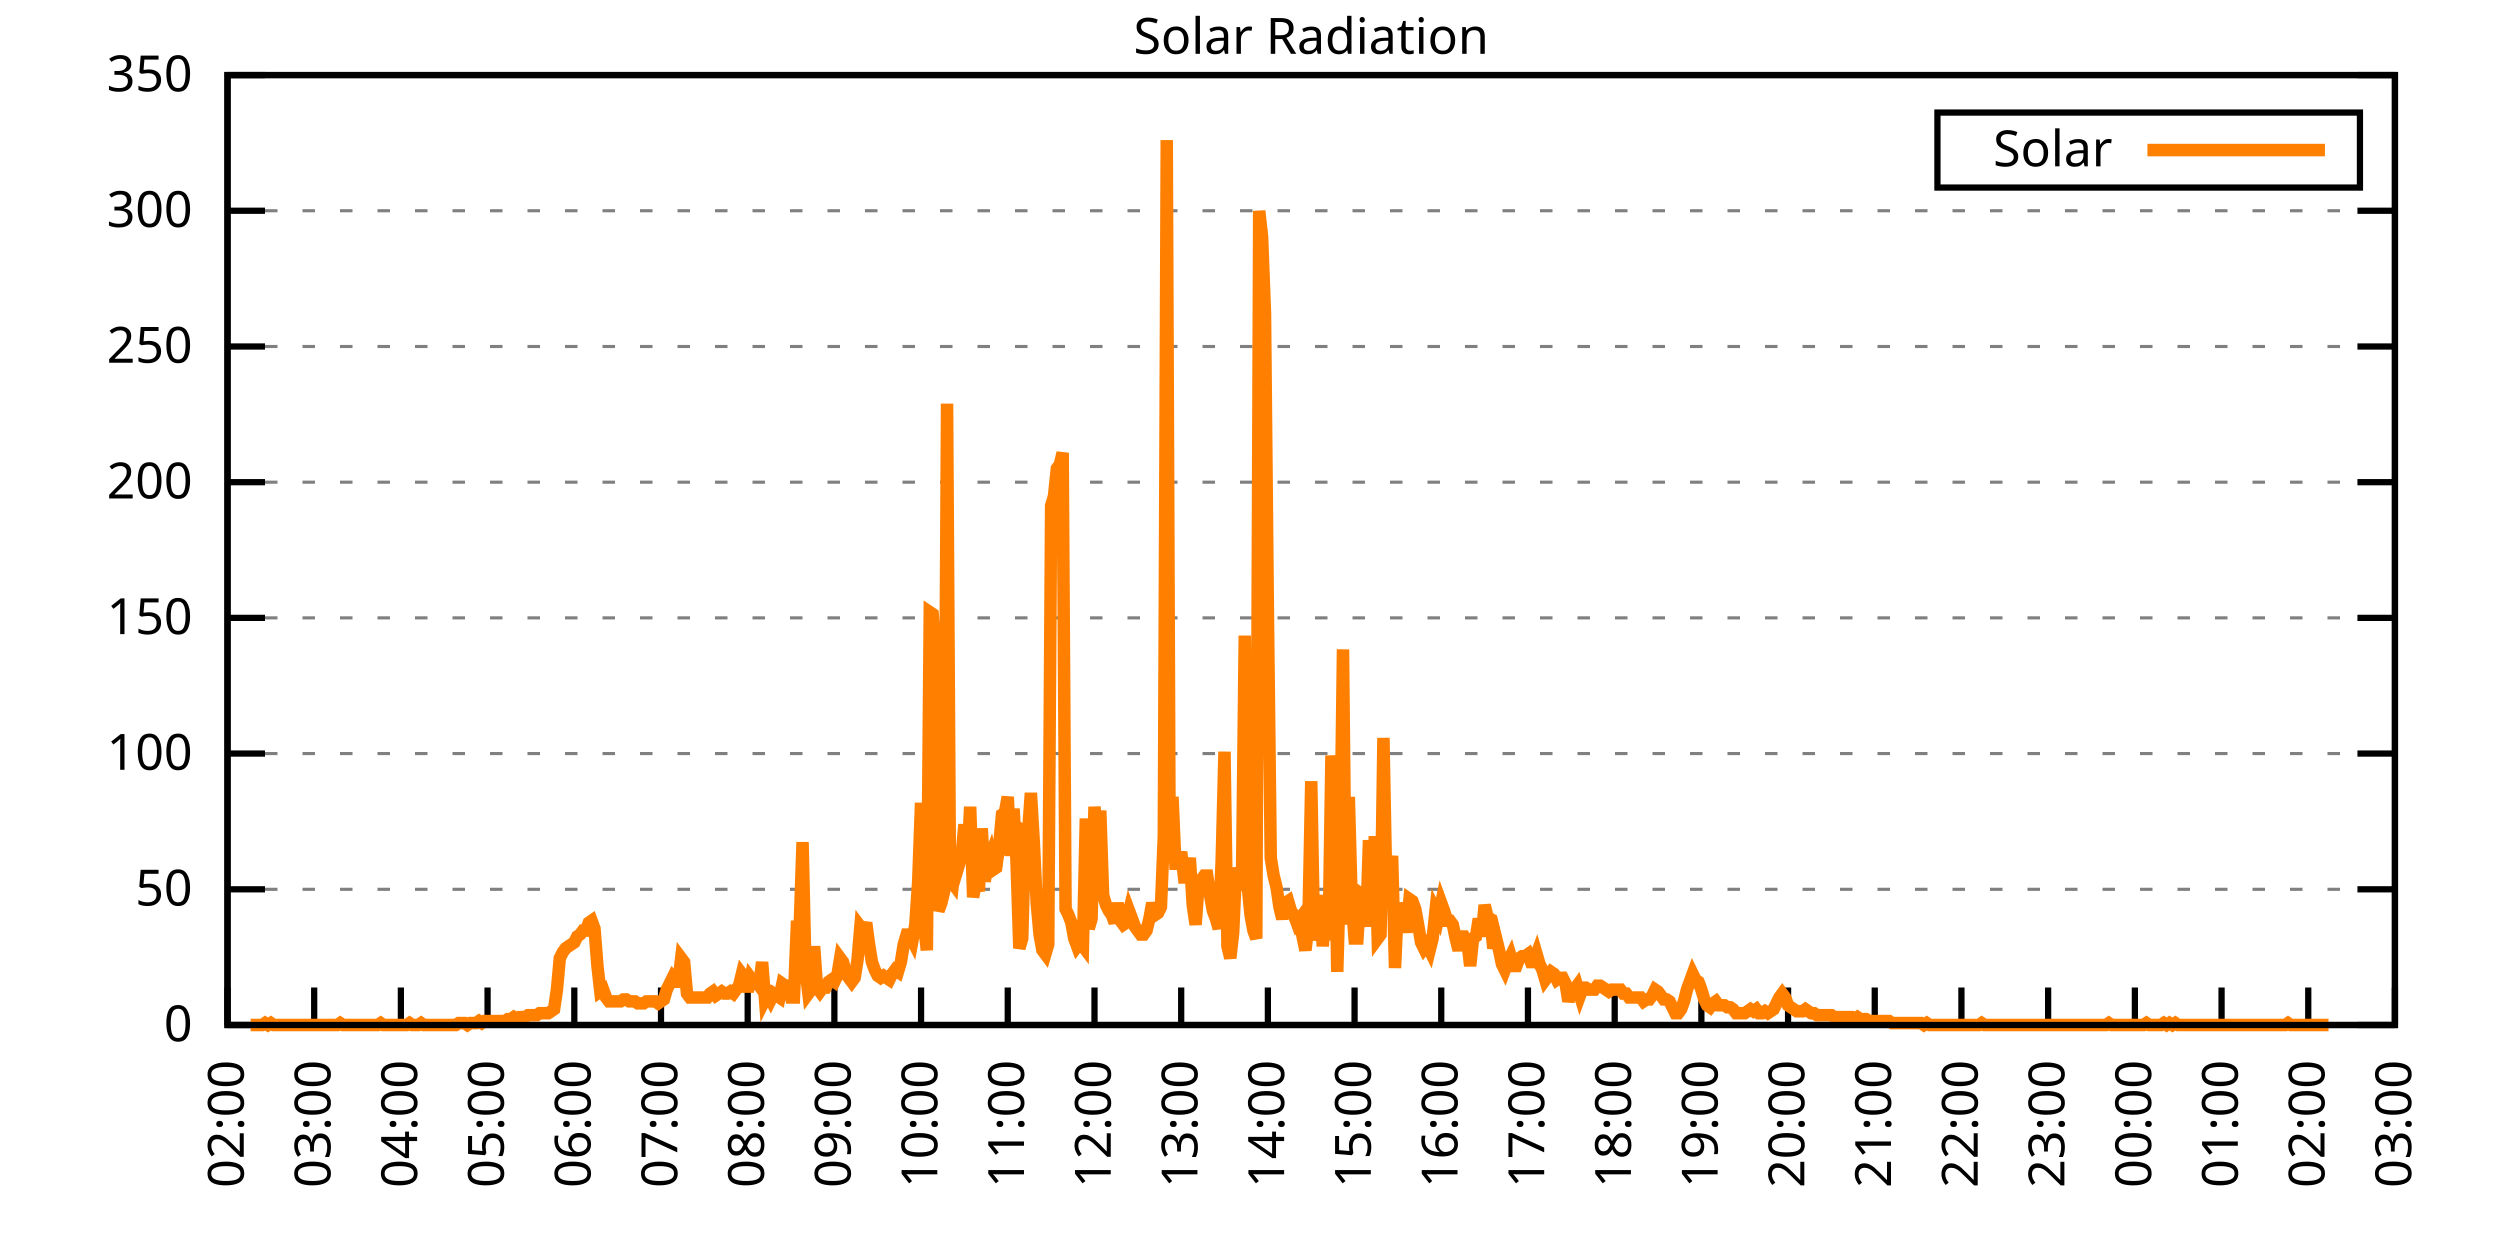
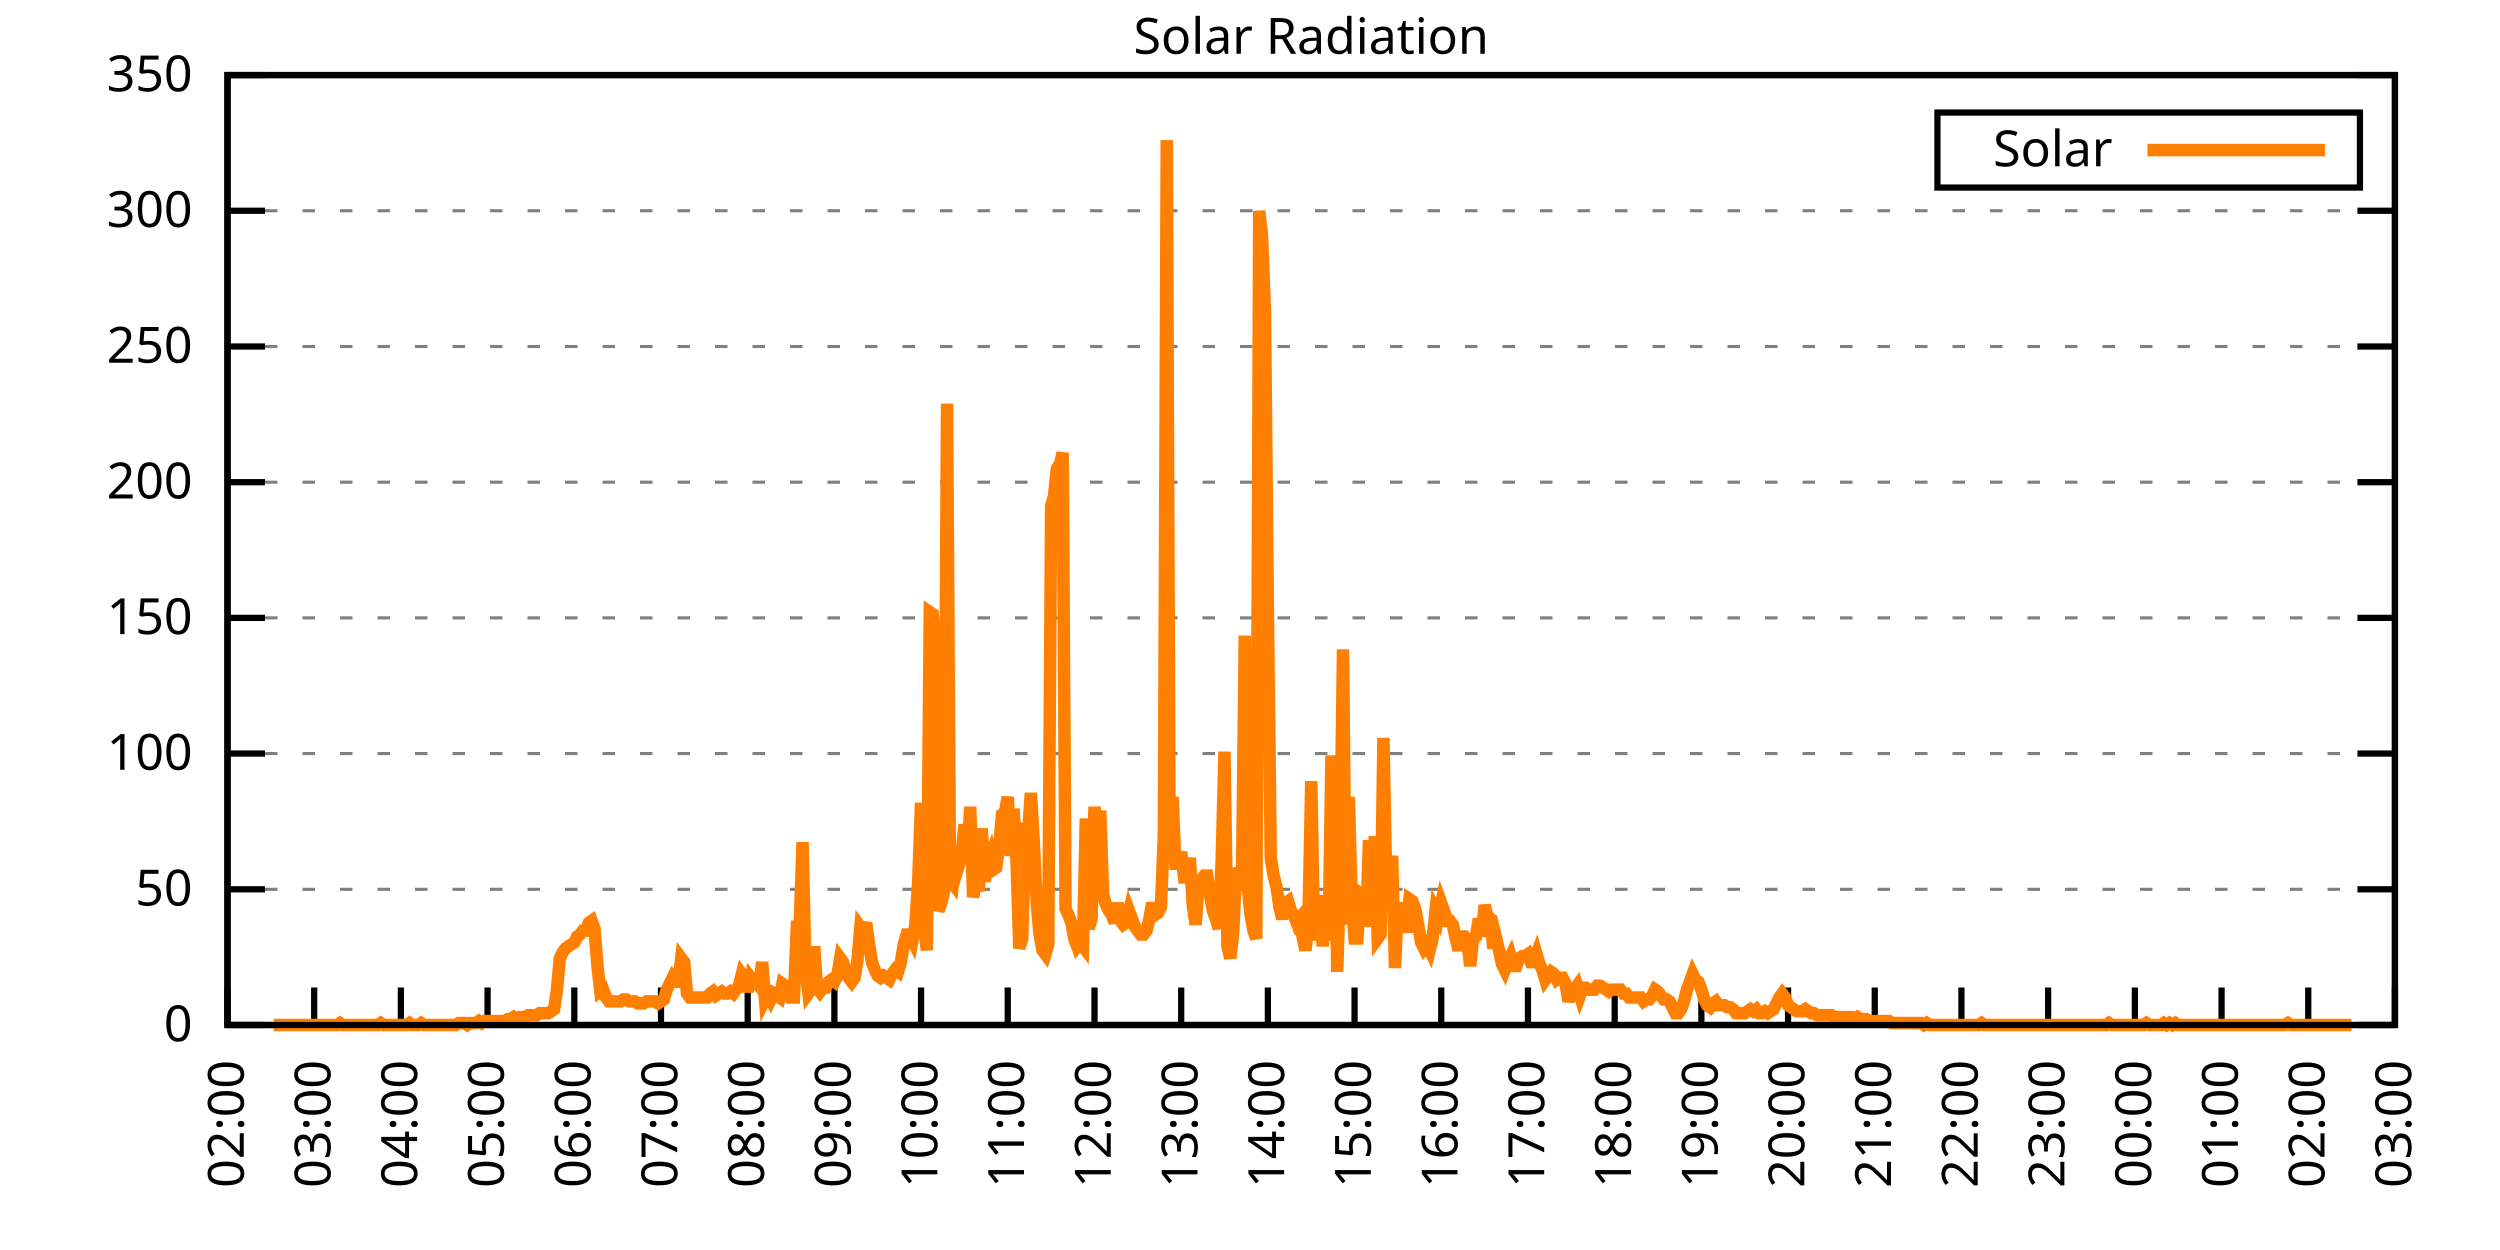
<svg xmlns="http://www.w3.org/2000/svg" xmlns:xlink="http://www.w3.org/1999/xlink" width="400" height="200" viewBox="0 0 400 200">
  <g id="gnuplot_canvas">
    <rect x="0" y="0" width="400" height="200" fill="none" />
    <defs>
      <circle id="gpDot" r="0.5" stroke-width="0.5" stroke="currentColor" />
      <path id="gpPt0" stroke-width="0.333" stroke="currentColor" d="M-1,0 h2 M0,-1 v2" />
      <path id="gpPt1" stroke-width="0.333" stroke="currentColor" d="M-1,-1 L1,1 M1,-1 L-1,1" />
      <path id="gpPt2" stroke-width="0.333" stroke="currentColor" d="M-1,0 L1,0 M0,-1 L0,1 M-1,-1 L1,1 M-1,1 L1,-1" />
      <rect id="gpPt3" stroke-width="0.333" stroke="currentColor" x="-1" y="-1" width="2" height="2" />
      <rect id="gpPt4" stroke-width="0.333" stroke="currentColor" fill="currentColor" x="-1" y="-1" width="2" height="2" />
      <circle id="gpPt5" stroke-width="0.333" stroke="currentColor" cx="0" cy="0" r="1" />
      <use xlink:href="#gpPt5" id="gpPt6" fill="currentColor" stroke="none" />
      <path id="gpPt7" stroke-width="0.333" stroke="currentColor" d="M0,-1.33 L-1.33,0.67 L1.33,0.67 z" />
      <use xlink:href="#gpPt7" id="gpPt8" fill="currentColor" stroke="none" />
      <use xlink:href="#gpPt7" id="gpPt9" stroke="currentColor" transform="rotate(180)" />
      <use xlink:href="#gpPt9" id="gpPt10" fill="currentColor" stroke="none" />
      <use xlink:href="#gpPt3" id="gpPt11" stroke="currentColor" transform="rotate(45)" />
      <use xlink:href="#gpPt11" id="gpPt12" fill="currentColor" stroke="none" />
      <path id="gpPt13" stroke-width="0.333" stroke="currentColor" d="M0,1.330 L1.265,0.411 L0.782,-1.067 L-0.782,-1.076 L-1.265,0.411 z" />
      <use xlink:href="#gpPt13" id="gpPt14" fill="currentColor" stroke="none" />
      <filter id="textbox" filterUnits="objectBoundingBox" x="0" y="0" height="1" width="1">
        <feFlood flood-color="white" flood-opacity="1" result="bgnd" />
        <feComposite in="SourceGraphic" in2="bgnd" operator="atop" />
      </filter>
      <filter id="greybox" filterUnits="objectBoundingBox" x="0" y="0" height="1" width="1">
        <feFlood flood-color="lightgrey" flood-opacity="1" result="grey" />
        <feComposite in="SourceGraphic" in2="grey" operator="atop" />
      </filter>
    </defs>
    <g fill="none" color="white" stroke="currentColor" stroke-width="1.00" stroke-linecap="butt" stroke-linejoin="miter">
</g>
    <g fill="none" color="black" stroke="currentColor" stroke-width="1.00" stroke-linecap="butt" stroke-linejoin="miter">
      <g stroke="none" shape-rendering="crispEdges">
        <polygon fill="rgb(255, 255, 255)" points="36.40,164.00 383.18,164.00 383.18,12.02 36.40,12.02 " />
      </g>
    </g>
    <g fill="none" color="black" stroke="currentColor" stroke-width="1.00" stroke-linecap="butt" stroke-linejoin="miter">
</g>
    <g fill="none" color="black" stroke="black" stroke-width="0.50" stroke-linecap="butt" stroke-linejoin="miter">
</g>
    <g fill="none" color="gray" stroke="currentColor" stroke-width="0.50" stroke-linecap="butt" stroke-linejoin="miter">
      <path stroke="gray" stroke-dasharray="2,4" class="gridline" d="M36.40,164.00 L383.19,164.00  " />
    </g>
    <g fill="none" color="gray" stroke="gray" stroke-width="1.00" stroke-linecap="butt" stroke-linejoin="miter">
</g>
    <g fill="none" color="black" stroke="currentColor" stroke-width="1.00" stroke-linecap="butt" stroke-linejoin="miter">
      <path stroke="black" d="M36.40,164.00 L42.40,164.00 M383.19,164.00 L377.19,164.00  " />
      <g transform="translate(30.80,166.60)" stroke="none" fill="black" font-family="Sans" font-size="8.00" text-anchor="end">
        <text>
          <tspan font-family="Sans"> 0</tspan>
        </text>
      </g>
    </g>
    <g fill="none" color="black" stroke="currentColor" stroke-width="1.00" stroke-linecap="butt" stroke-linejoin="miter">
</g>
    <g fill="none" color="black" stroke="black" stroke-width="0.50" stroke-linecap="butt" stroke-linejoin="miter">
</g>
    <g fill="none" color="gray" stroke="currentColor" stroke-width="0.50" stroke-linecap="butt" stroke-linejoin="miter">
      <path stroke="gray" stroke-dasharray="2,4" class="gridline" d="M36.40,142.29 L383.19,142.29  " />
    </g>
    <g fill="none" color="gray" stroke="gray" stroke-width="1.00" stroke-linecap="butt" stroke-linejoin="miter">
</g>
    <g fill="none" color="black" stroke="currentColor" stroke-width="1.00" stroke-linecap="butt" stroke-linejoin="miter">
      <path stroke="black" d="M36.40,142.29 L42.40,142.29 M383.19,142.29 L377.19,142.29  " />
      <g transform="translate(30.80,144.89)" stroke="none" fill="black" font-family="Sans" font-size="8.00" text-anchor="end">
        <text>
          <tspan font-family="Sans"> 50</tspan>
        </text>
      </g>
    </g>
    <g fill="none" color="black" stroke="currentColor" stroke-width="1.00" stroke-linecap="butt" stroke-linejoin="miter">
</g>
    <g fill="none" color="black" stroke="black" stroke-width="0.50" stroke-linecap="butt" stroke-linejoin="miter">
</g>
    <g fill="none" color="gray" stroke="currentColor" stroke-width="0.50" stroke-linecap="butt" stroke-linejoin="miter">
      <path stroke="gray" stroke-dasharray="2,4" class="gridline" d="M36.40,120.57 L383.19,120.57  " />
    </g>
    <g fill="none" color="gray" stroke="gray" stroke-width="1.00" stroke-linecap="butt" stroke-linejoin="miter">
</g>
    <g fill="none" color="black" stroke="currentColor" stroke-width="1.00" stroke-linecap="butt" stroke-linejoin="miter">
      <path stroke="black" d="M36.40,120.57 L42.40,120.57 M383.19,120.57 L377.19,120.57  " />
      <g transform="translate(30.80,123.17)" stroke="none" fill="black" font-family="Sans" font-size="8.00" text-anchor="end">
        <text>
          <tspan font-family="Sans"> 100</tspan>
        </text>
      </g>
    </g>
    <g fill="none" color="black" stroke="currentColor" stroke-width="1.00" stroke-linecap="butt" stroke-linejoin="miter">
</g>
    <g fill="none" color="black" stroke="black" stroke-width="0.50" stroke-linecap="butt" stroke-linejoin="miter">
</g>
    <g fill="none" color="gray" stroke="currentColor" stroke-width="0.50" stroke-linecap="butt" stroke-linejoin="miter">
      <path stroke="gray" stroke-dasharray="2,4" class="gridline" d="M36.40,98.86 L383.19,98.86  " />
    </g>
    <g fill="none" color="gray" stroke="gray" stroke-width="1.00" stroke-linecap="butt" stroke-linejoin="miter">
</g>
    <g fill="none" color="black" stroke="currentColor" stroke-width="1.00" stroke-linecap="butt" stroke-linejoin="miter">
      <path stroke="black" d="M36.40,98.86 L42.40,98.86 M383.19,98.86 L377.19,98.86  " />
      <g transform="translate(30.80,101.46)" stroke="none" fill="black" font-family="Sans" font-size="8.00" text-anchor="end">
        <text>
          <tspan font-family="Sans"> 150</tspan>
        </text>
      </g>
    </g>
    <g fill="none" color="black" stroke="currentColor" stroke-width="1.00" stroke-linecap="butt" stroke-linejoin="miter">
</g>
    <g fill="none" color="black" stroke="black" stroke-width="0.50" stroke-linecap="butt" stroke-linejoin="miter">
</g>
    <g fill="none" color="gray" stroke="currentColor" stroke-width="0.50" stroke-linecap="butt" stroke-linejoin="miter">
      <path stroke="gray" stroke-dasharray="2,4" class="gridline" d="M36.40,77.15 L383.19,77.15  " />
    </g>
    <g fill="none" color="gray" stroke="gray" stroke-width="1.00" stroke-linecap="butt" stroke-linejoin="miter">
</g>
    <g fill="none" color="black" stroke="currentColor" stroke-width="1.00" stroke-linecap="butt" stroke-linejoin="miter">
      <path stroke="black" d="M36.40,77.15 L42.40,77.15 M383.19,77.15 L377.19,77.15  " />
      <g transform="translate(30.80,79.75)" stroke="none" fill="black" font-family="Sans" font-size="8.00" text-anchor="end">
        <text>
          <tspan font-family="Sans"> 200</tspan>
        </text>
      </g>
    </g>
    <g fill="none" color="black" stroke="currentColor" stroke-width="1.00" stroke-linecap="butt" stroke-linejoin="miter">
</g>
    <g fill="none" color="black" stroke="black" stroke-width="0.50" stroke-linecap="butt" stroke-linejoin="miter">
</g>
    <g fill="none" color="gray" stroke="currentColor" stroke-width="0.50" stroke-linecap="butt" stroke-linejoin="miter">
      <path stroke="gray" stroke-dasharray="2,4" class="gridline" d="M36.40,55.44 L383.19,55.44  " />
    </g>
    <g fill="none" color="gray" stroke="gray" stroke-width="1.00" stroke-linecap="butt" stroke-linejoin="miter">
</g>
    <g fill="none" color="black" stroke="currentColor" stroke-width="1.00" stroke-linecap="butt" stroke-linejoin="miter">
      <path stroke="black" d="M36.40,55.44 L42.40,55.44 M383.19,55.44 L377.19,55.44  " />
      <g transform="translate(30.80,58.04)" stroke="none" fill="black" font-family="Sans" font-size="8.00" text-anchor="end">
        <text>
          <tspan font-family="Sans"> 250</tspan>
        </text>
      </g>
    </g>
    <g fill="none" color="black" stroke="currentColor" stroke-width="1.00" stroke-linecap="butt" stroke-linejoin="miter">
</g>
    <g fill="none" color="black" stroke="black" stroke-width="0.50" stroke-linecap="butt" stroke-linejoin="miter">
</g>
    <g fill="none" color="gray" stroke="currentColor" stroke-width="0.50" stroke-linecap="butt" stroke-linejoin="miter">
      <path stroke="gray" stroke-dasharray="2,4" class="gridline" d="M36.40,33.72 L383.19,33.72  " />
    </g>
    <g fill="none" color="gray" stroke="gray" stroke-width="1.00" stroke-linecap="butt" stroke-linejoin="miter">
</g>
    <g fill="none" color="black" stroke="currentColor" stroke-width="1.00" stroke-linecap="butt" stroke-linejoin="miter">
      <path stroke="black" d="M36.40,33.72 L42.40,33.72 M383.19,33.72 L377.19,33.72  " />
      <g transform="translate(30.80,36.32)" stroke="none" fill="black" font-family="Sans" font-size="8.00" text-anchor="end">
        <text>
          <tspan font-family="Sans"> 300</tspan>
        </text>
      </g>
    </g>
    <g fill="none" color="black" stroke="currentColor" stroke-width="1.00" stroke-linecap="butt" stroke-linejoin="miter">
</g>
    <g fill="none" color="black" stroke="black" stroke-width="0.50" stroke-linecap="butt" stroke-linejoin="miter">
</g>
    <g fill="none" color="gray" stroke="currentColor" stroke-width="0.50" stroke-linecap="butt" stroke-linejoin="miter">
      <path stroke="gray" stroke-dasharray="2,4" class="gridline" d="M36.40,12.01 L383.19,12.01  " />
    </g>
    <g fill="none" color="gray" stroke="gray" stroke-width="1.00" stroke-linecap="butt" stroke-linejoin="miter">
</g>
    <g fill="none" color="black" stroke="currentColor" stroke-width="1.00" stroke-linecap="butt" stroke-linejoin="miter">
      <path stroke="black" d="M36.40,12.01 L42.40,12.01 M383.19,12.01 L377.19,12.01  " />
      <g transform="translate(30.80,14.61)" stroke="none" fill="black" font-family="Sans" font-size="8.00" text-anchor="end">
        <text>
          <tspan font-family="Sans"> 350</tspan>
        </text>
      </g>
    </g>
    <g fill="none" color="black" stroke="currentColor" stroke-width="1.00" stroke-linecap="butt" stroke-linejoin="miter">
      <path stroke="black" d="M36.40,164.00 L36.40,158.00  " />
      <g transform="translate(39.00,169.60) rotate(270.00)" stroke="none" fill="black" font-family="Sans" font-size="8.00" text-anchor="end">
        <text>
          <tspan font-family="Sans">02:00</tspan>
        </text>
      </g>
    </g>
    <g fill="none" color="black" stroke="currentColor" stroke-width="1.00" stroke-linecap="butt" stroke-linejoin="miter">
      <path stroke="black" d="M50.27,164.00 L50.27,158.00  " />
      <g transform="translate(52.87,169.60) rotate(270.00)" stroke="none" fill="black" font-family="Sans" font-size="8.00" text-anchor="end">
        <text>
          <tspan font-family="Sans">03:00</tspan>
        </text>
      </g>
    </g>
    <g fill="none" color="black" stroke="currentColor" stroke-width="1.00" stroke-linecap="butt" stroke-linejoin="miter">
      <path stroke="black" d="M64.14,164.00 L64.14,158.00  " />
      <g transform="translate(66.74,169.60) rotate(270.00)" stroke="none" fill="black" font-family="Sans" font-size="8.00" text-anchor="end">
        <text>
          <tspan font-family="Sans">04:00</tspan>
        </text>
      </g>
    </g>
    <g fill="none" color="black" stroke="currentColor" stroke-width="1.00" stroke-linecap="butt" stroke-linejoin="miter">
      <path stroke="black" d="M78.01,164.00 L78.01,158.00  " />
      <g transform="translate(80.61,169.60) rotate(270.00)" stroke="none" fill="black" font-family="Sans" font-size="8.00" text-anchor="end">
        <text>
          <tspan font-family="Sans">05:00</tspan>
        </text>
      </g>
    </g>
    <g fill="none" color="black" stroke="currentColor" stroke-width="1.00" stroke-linecap="butt" stroke-linejoin="miter">
      <path stroke="black" d="M91.89,164.00 L91.89,158.00  " />
      <g transform="translate(94.49,169.60) rotate(270.00)" stroke="none" fill="black" font-family="Sans" font-size="8.00" text-anchor="end">
        <text>
          <tspan font-family="Sans">06:00</tspan>
        </text>
      </g>
    </g>
    <g fill="none" color="black" stroke="currentColor" stroke-width="1.00" stroke-linecap="butt" stroke-linejoin="miter">
      <path stroke="black" d="M105.76,164.00 L105.76,158.00  " />
      <g transform="translate(108.36,169.60) rotate(270.00)" stroke="none" fill="black" font-family="Sans" font-size="8.00" text-anchor="end">
        <text>
          <tspan font-family="Sans">07:00</tspan>
        </text>
      </g>
    </g>
    <g fill="none" color="black" stroke="currentColor" stroke-width="1.00" stroke-linecap="butt" stroke-linejoin="miter">
      <path stroke="black" d="M119.63,164.00 L119.63,158.00  " />
      <g transform="translate(122.23,169.60) rotate(270.00)" stroke="none" fill="black" font-family="Sans" font-size="8.00" text-anchor="end">
        <text>
          <tspan font-family="Sans">08:00</tspan>
        </text>
      </g>
    </g>
    <g fill="none" color="black" stroke="currentColor" stroke-width="1.00" stroke-linecap="butt" stroke-linejoin="miter">
      <path stroke="black" d="M133.50,164.00 L133.50,158.00  " />
      <g transform="translate(136.10,169.60) rotate(270.00)" stroke="none" fill="black" font-family="Sans" font-size="8.00" text-anchor="end">
        <text>
          <tspan font-family="Sans">09:00</tspan>
        </text>
      </g>
    </g>
    <g fill="none" color="black" stroke="currentColor" stroke-width="1.00" stroke-linecap="butt" stroke-linejoin="miter">
      <path stroke="black" d="M147.37,164.00 L147.37,158.00  " />
      <g transform="translate(149.97,169.60) rotate(270.00)" stroke="none" fill="black" font-family="Sans" font-size="8.00" text-anchor="end">
        <text>
          <tspan font-family="Sans">10:00</tspan>
        </text>
      </g>
    </g>
    <g fill="none" color="black" stroke="currentColor" stroke-width="1.00" stroke-linecap="butt" stroke-linejoin="miter">
      <path stroke="black" d="M161.24,164.00 L161.24,158.00  " />
      <g transform="translate(163.84,169.60) rotate(270.00)" stroke="none" fill="black" font-family="Sans" font-size="8.00" text-anchor="end">
        <text>
          <tspan font-family="Sans">11:00</tspan>
        </text>
      </g>
    </g>
    <g fill="none" color="black" stroke="currentColor" stroke-width="1.00" stroke-linecap="butt" stroke-linejoin="miter">
      <path stroke="black" d="M175.12,164.00 L175.12,158.00  " />
      <g transform="translate(177.72,169.60) rotate(270.00)" stroke="none" fill="black" font-family="Sans" font-size="8.00" text-anchor="end">
        <text>
          <tspan font-family="Sans">12:00</tspan>
        </text>
      </g>
    </g>
    <g fill="none" color="black" stroke="currentColor" stroke-width="1.00" stroke-linecap="butt" stroke-linejoin="miter">
      <path stroke="black" d="M188.99,164.00 L188.99,158.00  " />
      <g transform="translate(191.59,169.60) rotate(270.00)" stroke="none" fill="black" font-family="Sans" font-size="8.00" text-anchor="end">
        <text>
          <tspan font-family="Sans">13:00</tspan>
        </text>
      </g>
    </g>
    <g fill="none" color="black" stroke="currentColor" stroke-width="1.00" stroke-linecap="butt" stroke-linejoin="miter">
      <path stroke="black" d="M202.86,164.00 L202.86,158.00  " />
      <g transform="translate(205.46,169.60) rotate(270.00)" stroke="none" fill="black" font-family="Sans" font-size="8.00" text-anchor="end">
        <text>
          <tspan font-family="Sans">14:00</tspan>
        </text>
      </g>
    </g>
    <g fill="none" color="black" stroke="currentColor" stroke-width="1.00" stroke-linecap="butt" stroke-linejoin="miter">
      <path stroke="black" d="M216.73,164.00 L216.73,158.00  " />
      <g transform="translate(219.33,169.60) rotate(270.00)" stroke="none" fill="black" font-family="Sans" font-size="8.00" text-anchor="end">
        <text>
          <tspan font-family="Sans">15:00</tspan>
        </text>
      </g>
    </g>
    <g fill="none" color="black" stroke="currentColor" stroke-width="1.00" stroke-linecap="butt" stroke-linejoin="miter">
      <path stroke="black" d="M230.60,164.00 L230.60,158.00  " />
      <g transform="translate(233.20,169.60) rotate(270.00)" stroke="none" fill="black" font-family="Sans" font-size="8.00" text-anchor="end">
        <text>
          <tspan font-family="Sans">16:00</tspan>
        </text>
      </g>
    </g>
    <g fill="none" color="black" stroke="currentColor" stroke-width="1.00" stroke-linecap="butt" stroke-linejoin="miter">
      <path stroke="black" d="M244.47,164.00 L244.47,158.00  " />
      <g transform="translate(247.07,169.60) rotate(270.00)" stroke="none" fill="black" font-family="Sans" font-size="8.00" text-anchor="end">
        <text>
          <tspan font-family="Sans">17:00</tspan>
        </text>
      </g>
    </g>
    <g fill="none" color="black" stroke="currentColor" stroke-width="1.00" stroke-linecap="butt" stroke-linejoin="miter">
      <path stroke="black" d="M258.35,164.00 L258.35,158.00  " />
      <g transform="translate(260.95,169.60) rotate(270.00)" stroke="none" fill="black" font-family="Sans" font-size="8.00" text-anchor="end">
        <text>
          <tspan font-family="Sans">18:00</tspan>
        </text>
      </g>
    </g>
    <g fill="none" color="black" stroke="currentColor" stroke-width="1.00" stroke-linecap="butt" stroke-linejoin="miter">
      <path stroke="black" d="M272.22,164.00 L272.22,158.00  " />
      <g transform="translate(274.82,169.60) rotate(270.00)" stroke="none" fill="black" font-family="Sans" font-size="8.00" text-anchor="end">
        <text>
          <tspan font-family="Sans">19:00</tspan>
        </text>
      </g>
    </g>
    <g fill="none" color="black" stroke="currentColor" stroke-width="1.00" stroke-linecap="butt" stroke-linejoin="miter">
      <path stroke="black" d="M286.09,164.00 L286.09,158.00  " />
      <g transform="translate(288.69,169.60) rotate(270.00)" stroke="none" fill="black" font-family="Sans" font-size="8.00" text-anchor="end">
        <text>
          <tspan font-family="Sans">20:00</tspan>
        </text>
      </g>
    </g>
    <g fill="none" color="black" stroke="currentColor" stroke-width="1.00" stroke-linecap="butt" stroke-linejoin="miter">
      <path stroke="black" d="M299.96,164.00 L299.96,158.00  " />
      <g transform="translate(302.56,169.60) rotate(270.00)" stroke="none" fill="black" font-family="Sans" font-size="8.00" text-anchor="end">
        <text>
          <tspan font-family="Sans">21:00</tspan>
        </text>
      </g>
    </g>
    <g fill="none" color="black" stroke="currentColor" stroke-width="1.00" stroke-linecap="butt" stroke-linejoin="miter">
      <path stroke="black" d="M313.83,164.00 L313.83,158.00  " />
      <g transform="translate(316.43,169.60) rotate(270.00)" stroke="none" fill="black" font-family="Sans" font-size="8.00" text-anchor="end">
        <text>
          <tspan font-family="Sans">22:00</tspan>
        </text>
      </g>
    </g>
    <g fill="none" color="black" stroke="currentColor" stroke-width="1.00" stroke-linecap="butt" stroke-linejoin="miter">
      <path stroke="black" d="M327.70,164.00 L327.70,158.00  " />
      <g transform="translate(330.30,169.60) rotate(270.00)" stroke="none" fill="black" font-family="Sans" font-size="8.00" text-anchor="end">
        <text>
          <tspan font-family="Sans">23:00</tspan>
        </text>
      </g>
    </g>
    <g fill="none" color="black" stroke="currentColor" stroke-width="1.00" stroke-linecap="butt" stroke-linejoin="miter">
      <path stroke="black" d="M341.58,164.00 L341.58,158.00  " />
      <g transform="translate(344.18,169.60) rotate(270.00)" stroke="none" fill="black" font-family="Sans" font-size="8.00" text-anchor="end">
        <text>
          <tspan font-family="Sans">00:00</tspan>
        </text>
      </g>
    </g>
    <g fill="none" color="black" stroke="currentColor" stroke-width="1.00" stroke-linecap="butt" stroke-linejoin="miter">
      <path stroke="black" d="M355.45,164.00 L355.45,158.00  " />
      <g transform="translate(358.05,169.60) rotate(270.00)" stroke="none" fill="black" font-family="Sans" font-size="8.00" text-anchor="end">
        <text>
          <tspan font-family="Sans">01:00</tspan>
        </text>
      </g>
    </g>
    <g fill="none" color="black" stroke="currentColor" stroke-width="1.00" stroke-linecap="butt" stroke-linejoin="miter">
      <path stroke="black" d="M369.32,164.00 L369.32,158.00  " />
      <g transform="translate(371.92,169.60) rotate(270.00)" stroke="none" fill="black" font-family="Sans" font-size="8.00" text-anchor="end">
        <text>
          <tspan font-family="Sans">02:00</tspan>
        </text>
      </g>
    </g>
    <g fill="none" color="black" stroke="currentColor" stroke-width="1.00" stroke-linecap="butt" stroke-linejoin="miter">
      <path stroke="black" d="M383.19,164.00 L383.19,158.00  " />
      <g transform="translate(385.79,169.60) rotate(270.00)" stroke="none" fill="black" font-family="Sans" font-size="8.00" text-anchor="end">
        <text>
          <tspan font-family="Sans">03:00</tspan>
        </text>
      </g>
    </g>
    <g fill="none" color="black" stroke="currentColor" stroke-width="1.00" stroke-linecap="butt" stroke-linejoin="miter">
</g>
    <g fill="none" color="black" stroke="currentColor" stroke-width="1.00" stroke-linecap="butt" stroke-linejoin="miter">
      <path stroke="black" d="M36.40,12.01 L36.40,164.00 L383.19,164.00 L383.19,12.01 L36.40,12.01 Z  " />
    </g>
    <g fill="none" color="black" stroke="currentColor" stroke-width="1.00" stroke-linecap="butt" stroke-linejoin="miter">
</g>
    <g fill="none" color="black" stroke="currentColor" stroke-width="1.00" stroke-linecap="butt" stroke-linejoin="miter">
      <path stroke="black" d="M309.99,30.01 L309.99,18.01 L377.59,18.01 L377.59,30.01 L309.99,30.01 Z  " />
    </g>
    <g id="Solar_Radiation_plot_1">
      <g fill="none" color="white" stroke="black" stroke-width="2.00" stroke-linecap="butt" stroke-linejoin="miter">
</g>
      <g fill="none" color="black" stroke="currentColor" stroke-width="2.00" stroke-linecap="butt" stroke-linejoin="miter">
        <g transform="translate(337.99,26.61)" stroke="none" fill="black" font-family="Sans" font-size="8.00" text-anchor="end">
          <text>
            <tspan font-family="Sans">Solar</tspan>
          </text>
        </g>
      </g>
      <g fill="none" color="black" stroke="currentColor" stroke-width="2.00" stroke-linecap="butt" stroke-linejoin="miter">
-         <path stroke="rgb(255, 127,   0)" d="M343.59,24.01 L371.99,24.01 M40.10,164.00 L40.56,164.00 L41.02,164.00 L41.49,164.00 L41.95,164.00 L42.41,163.69   L42.87,164.00 L43.34,163.69 L43.80,164.00 L44.26,164.00 L44.72,164.00 L45.19,164.00 L45.65,164.00 L46.11,164.00   L46.57,164.00 L47.03,164.00 L47.50,164.00 L47.96,164.00 L48.42,164.00 L48.88,164.00 L49.35,164.00 L49.81,164.00   L50.27,164.00 L50.73,164.00 L51.20,164.00 L51.66,164.00 L52.12,164.00 L52.58,164.00 L53.05,164.00 L53.51,164.00   L53.97,164.00 L54.43,163.69 L54.90,164.00 L55.36,164.00 L55.82,164.00 L56.28,164.00 L56.75,164.00 L57.21,164.00   L57.67,164.00 L58.13,164.00 L58.59,164.00 L59.06,164.00 L59.52,164.00 L59.98,164.00 L60.44,164.00 L60.91,163.69   L61.37,164.00 L61.83,164.00 L62.29,164.00 L62.76,164.00 L63.22,164.00 L63.68,164.00 L64.14,164.00 L64.61,164.00   L65.07,164.00 L65.53,163.69 L65.99,164.00 L66.46,164.00 L66.92,164.00 L67.38,163.69 L67.84,164.00 L68.30,164.00   L68.77,164.00 L69.23,164.00 L69.69,164.00 L70.15,164.00 L70.62,164.00 L71.08,164.00 L71.54,164.00 L72.00,164.00   L72.47,164.00 L72.93,164.00 L73.39,163.69 L73.85,163.69 L74.32,163.69 L74.78,164.00 L75.24,163.69 L75.70,163.69   L76.17,163.69 L76.63,163.37 L77.09,163.69 L77.55,163.37 L78.01,163.37 L78.48,163.37 L78.94,163.37 L79.40,163.37   L79.86,163.37 L80.33,163.37 L80.79,163.37 L81.25,163.06 L81.71,163.06 L82.18,162.74 L82.64,163.06 L83.10,162.74   L83.56,162.74 L84.03,162.74 L84.49,162.43 L84.95,162.43 L85.41,162.43 L85.88,162.43 L86.34,162.11 L86.80,162.11   L87.26,162.11 L87.72,162.11 L88.19,161.80 L88.65,161.48 L89.11,158.34 L89.57,153.30 L90.04,152.36 L90.50,151.73   L90.96,151.41 L91.42,151.10 L91.89,150.79 L92.35,149.84 L92.81,149.53 L93.27,148.90 L93.74,148.90 L94.20,147.64   L94.66,147.32 L95.12,148.58 L95.59,154.56 L96.05,158.65 L96.51,158.34 L96.97,159.60 L97.44,160.22 L97.90,160.22   L98.36,160.22 L98.82,160.22 L99.28,160.22 L99.75,159.91 L100.21,159.91 L100.67,160.22 L101.13,160.22 L101.60,160.22   L102.06,160.54 L102.52,160.54 L102.98,160.54 L103.45,160.22 L103.91,160.22 L104.37,160.22 L104.83,160.22 L105.30,160.54   L105.76,160.22 L106.22,159.91 L106.68,158.34 L107.15,157.39 L107.61,156.45 L108.07,157.08 L108.53,157.08 L108.99,153.30   L109.46,153.93 L109.92,158.97 L110.38,159.60 L110.84,159.60 L111.31,159.60 L111.77,159.60 L112.23,159.60 L112.69,159.60   L113.16,159.60 L113.62,158.97 L114.08,158.65 L114.54,159.28 L115.01,158.97 L115.47,158.65 L115.93,158.97 L116.39,158.97   L116.86,158.65 L117.32,158.97 L117.78,158.34 L118.24,157.71 L118.70,155.82 L119.17,156.45 L119.63,158.65 L120.09,156.45   L120.55,157.08 L121.02,157.08 L121.48,157.71 L121.94,153.93 L122.40,159.91 L122.87,158.97 L123.33,159.91 L123.79,158.97   L124.25,159.28 L124.72,159.60 L125.18,157.39 L125.64,157.71 L126.10,157.71 L126.57,159.60 L127.03,159.60 L127.49,148.27   L127.95,148.27 L128.41,134.74 L128.88,155.19 L129.34,158.97 L129.80,158.34 L130.26,151.41 L130.73,158.02 L131.19,158.65   L131.65,158.02 L132.11,158.02 L132.58,157.08 L133.04,156.76 L133.50,157.08 L133.96,156.13 L134.43,153.30 L134.89,153.93   L135.35,155.82 L135.81,156.45 L136.28,157.08 L136.74,156.45 L137.20,153.62 L137.66,148.27 L138.13,148.90 L138.59,147.64   L139.05,151.10 L139.51,153.93 L139.97,155.19 L140.44,156.13 L140.90,156.45 L141.36,156.13 L141.82,156.45 L142.29,156.76   L142.75,155.82 L143.21,155.19 L143.67,155.50 L144.14,153.93 L144.60,151.10 L145.06,149.53 L145.52,149.53 L145.99,150.47   L146.45,147.95 L146.91,141.03 L147.37,128.45 L147.84,147.95 L148.30,152.04 L148.76,97.93 L149.22,98.24 L149.68,104.85   L150.15,145.75 L150.61,144.49 L151.07,142.60 L151.53,64.58 L152.00,140.72 L152.46,141.35 L152.92,136.94 L153.38,138.51   L153.85,136.94 L154.31,131.91 L154.77,137.89 L155.23,129.08 L155.70,143.55 L156.16,141.03 L156.62,142.60 L157.08,132.54   L157.55,141.03 L158.01,138.20 L158.47,136.94 L158.93,139.14 L159.39,138.83 L159.86,135.37 L160.32,130.33 L160.78,130.02   L161.24,127.50 L161.71,136.94 L162.17,129.39 L162.63,137.57 L163.09,151.73 L163.56,150.16 L164.02,133.17 L164.48,133.48   L164.94,126.87 L165.41,134.74 L165.87,144.49 L166.33,149.53 L166.79,152.04 L167.26,152.67 L167.72,151.10 L168.18,80.94   L168.64,79.36 L169.10,74.96 L169.57,74.33 L170.03,72.44 L170.49,145.44 L170.95,146.38 L171.42,147.64 L171.88,150.16   L172.34,151.41 L172.80,150.79 L173.27,151.41 L173.73,130.96 L174.19,148.58 L174.65,147.01 L175.12,129.08 L175.58,135.05   L176.04,129.70 L176.50,143.23 L176.97,144.81 L177.43,145.75 L177.89,146.38 L178.35,147.64 L178.82,144.49 L179.28,147.32   L179.74,147.95 L180.20,147.64 L180.66,145.75 L181.13,147.01 L181.59,148.27 L182.05,148.90 L182.51,149.53 L182.98,149.53   L183.44,148.90 L183.90,147.01 L184.36,144.49 L184.83,146.38 L185.29,146.07 L185.75,145.12 L186.21,133.79 L186.68,22.41   L187.14,135.05 L187.60,127.50 L188.06,138.20 L188.53,138.20 L188.99,136.31 L189.45,140.40 L189.91,140.40 L190.37,137.26   L190.84,144.81 L191.30,147.95 L191.76,141.66 L192.22,140.72 L192.69,140.09 L193.15,140.09 L193.61,143.23 L194.07,145.75   L194.54,147.01 L195.00,148.58 L195.46,137.89 L195.92,120.27 L196.39,151.41 L196.85,153.30 L197.31,149.21 L197.77,138.83   L198.24,141.35 L198.70,142.29 L199.16,101.70 L199.62,141.66 L200.08,146.38 L200.55,148.90 L201.01,150.16 L201.47,33.74   L201.93,37.83 L202.40,50.10 L202.86,97.61 L203.32,137.26 L203.78,140.09 L204.25,141.98 L204.71,145.12 L205.17,147.01   L205.63,144.49 L206.10,144.18 L206.56,145.75 L207.02,146.38 L207.48,147.64 L207.95,147.01 L208.41,149.84 L208.87,152.04   L209.33,148.27 L209.80,124.99 L210.26,150.47 L210.72,147.01 L211.18,143.23 L211.64,151.41 L212.11,144.49 L212.57,150.47   L213.03,120.89 L213.49,126.56 L213.96,155.50 L214.42,138.83 L214.88,103.90 L215.34,147.95 L215.81,127.50 L216.27,144.18   L216.73,150.16 L217.19,150.16 L217.66,142.92 L218.12,143.23 L218.58,148.27 L219.04,134.42 L219.51,147.01 L219.97,133.79   L220.43,150.16 L220.89,149.53 L221.35,118.06 L221.82,142.60 L222.28,140.72 L222.74,136.94 L223.20,154.88 L223.67,144.49   L224.13,146.70 L224.59,145.44 L225.05,149.21 L225.52,143.86 L225.98,144.18 L226.44,145.44 L226.90,147.95 L227.37,150.79   L227.83,151.73 L228.29,151.10 L228.75,152.04 L229.22,150.16 L229.68,145.75 L230.14,146.70 L230.60,144.49 L231.06,145.75   L231.53,147.32 L231.99,147.32 L232.45,147.95 L232.91,150.16 L233.38,152.04 L233.84,149.84 L234.30,149.84 L234.76,150.47   L235.23,154.56 L235.69,150.16 L236.15,149.84 L236.61,147.01 L237.08,149.84 L237.54,144.81 L238.00,146.70 L238.46,147.01   L238.93,151.73 L239.39,150.16 L239.85,152.04 L240.31,154.25 L240.77,155.19 L241.24,153.93 L241.70,152.99 L242.16,154.56   L242.62,154.56 L243.09,153.30 L243.55,152.99 L244.01,152.99 L244.47,152.67 L244.94,153.93 L245.40,153.93 L245.86,152.67   L246.32,154.25 L246.79,155.19 L247.25,156.76 L247.71,156.13 L248.17,155.50 L248.64,155.82 L249.10,156.76 L249.56,156.45   L250.02,156.45 L250.49,157.39 L250.95,160.22 L251.41,158.65 L251.87,158.34 L252.33,157.71 L252.80,159.28 L253.26,158.02   L253.72,158.02 L254.18,158.34 L254.65,158.34 L255.11,158.34 L255.57,157.71 L256.03,157.71 L256.50,158.02 L256.96,158.34   L257.42,158.65 L257.88,158.34 L258.35,158.34 L258.81,158.34 L259.27,158.34 L259.73,158.97 L260.20,158.97 L260.66,159.60   L261.12,159.60 L261.58,159.60 L262.04,159.60 L262.51,159.60 L262.97,160.22 L263.43,159.91 L263.89,159.91 L264.36,159.28   L264.82,158.34 L265.28,158.65 L265.74,159.28 L266.21,159.91 L266.67,159.91 L267.13,160.22 L267.59,161.17 L268.06,162.11   L268.52,162.11 L268.98,161.48 L269.44,160.22 L269.91,158.34 L270.37,157.08 L270.83,155.82 L271.29,156.76 L271.75,157.08   L272.22,158.34 L272.68,159.91 L273.14,160.85 L273.60,161.17 L274.07,160.54 L274.53,160.22 L274.99,160.85 L275.45,160.85   L275.92,160.85 L276.38,161.17 L276.84,161.17 L277.30,161.48 L277.77,162.11 L278.23,162.11 L278.69,162.11 L279.15,162.11   L279.62,161.80 L280.08,161.48 L280.54,161.80 L281.00,161.48 L281.46,162.11 L281.93,162.11 L282.39,161.80 L282.85,162.11   L283.31,161.80 L283.78,161.48 L284.24,160.54 L284.70,159.60 L285.16,158.97 L285.63,159.60 L286.09,160.85 L286.55,161.17   L287.01,161.48 L287.48,161.80 L287.94,161.80 L288.40,161.80 L288.86,161.48 L289.33,161.80 L289.79,162.11 L290.25,162.11   L290.71,162.43 L291.18,162.43 L291.64,162.43 L292.10,162.43 L292.56,162.43 L293.02,162.43 L293.49,162.74 L293.95,162.74   L294.41,162.74 L294.87,162.74 L295.34,162.74 L295.80,162.74 L296.26,162.74 L296.72,163.06 L297.19,162.74 L297.65,163.06   L298.11,163.06 L298.57,163.06 L299.04,163.37 L299.50,163.37 L299.96,163.37 L300.42,163.37 L300.89,163.37 L301.35,163.37   L301.81,163.37 L302.27,163.37 L302.73,163.69 L303.20,163.69 L303.66,163.69 L304.12,163.69 L304.58,163.69 L305.05,163.69   L305.51,163.69 L305.97,163.69 L306.43,163.69 L306.90,163.69 L307.36,163.69 L307.82,164.00 L308.28,163.69 L308.75,164.00   L309.21,164.00 L309.67,164.00 L310.13,164.00 L310.60,164.00 L311.06,164.00 L311.52,164.00 L311.98,164.00 L312.44,164.00   L312.91,164.00 L313.37,164.00 L313.83,164.00 L314.29,164.00 L314.76,164.00 L315.22,164.00 L315.68,164.00 L316.14,164.00   L316.61,164.00 L317.07,163.69 L317.53,164.00 L317.99,164.00 L318.46,164.00 L318.92,164.00 L319.38,164.00 L319.84,164.00   L320.31,164.00 L320.77,164.00 L321.23,164.00 L321.69,164.00 L322.15,164.00 L322.62,164.00 L323.08,164.00 L323.54,164.00   L324.00,164.00 L324.47,164.00 L324.93,164.00 L325.39,164.00 L325.85,164.00 L326.32,164.00 L326.78,164.00 L327.24,164.00   L327.70,164.00 L328.17,164.00 L328.63,164.00 L329.09,164.00 L329.55,164.00 L330.02,164.00 L330.48,164.00 L330.94,164.00   L331.40,164.00 L331.87,164.00 L332.33,164.00 L332.79,164.00 L333.25,164.00 L333.71,164.00 L334.18,164.00 L334.64,164.00   L335.10,164.00 L335.56,164.00 L336.03,164.00 L336.49,164.00 L336.95,164.00 L337.41,163.69 L337.88,164.00 L338.34,164.00   L338.80,164.00 L339.26,164.00 L339.73,164.00 L340.19,164.00 L340.65,164.00 L341.11,164.00 L341.58,164.00 L342.04,164.00   L342.50,164.00 L342.96,164.00 L343.42,163.69 L343.89,164.00 L344.35,164.00 L344.81,164.00 L345.27,164.00 L345.74,164.00   L346.20,163.69 L346.66,164.00 L347.12,163.69 L347.59,164.00 L348.05,163.69 L348.51,164.00 L348.97,164.00 L349.44,164.00   L349.90,164.00 L350.36,164.00 L350.82,164.00 L351.29,164.00 L351.75,164.00 L352.21,164.00 L352.67,164.00 L353.13,164.00   L353.60,164.00 L354.06,164.00 L354.52,164.00 L354.98,164.00 L355.45,164.00 L355.91,164.00 L356.37,164.00 L356.83,164.00   L357.30,164.00 L357.76,164.00 L358.22,164.00 L358.68,164.00 L359.15,164.00 L359.61,164.00 L360.07,164.00 L360.53,164.00   L361.00,164.00 L361.46,164.00 L361.92,164.00 L362.38,164.00 L362.84,164.00 L363.31,164.00 L363.77,164.00 L364.23,164.00   L364.69,164.00 L365.16,164.00 L365.62,164.00 L366.08,163.69 L366.54,164.00 L367.01,164.00 L367.47,164.00 L367.93,164.00   L368.39,164.00 L368.86,164.00 L369.32,164.00 L369.78,164.00 L370.24,164.00 L370.71,164.00 L371.17,164.00 L371.63,164.00   L372.09,164.00 L372.56,164.00  " />
+         <path stroke="rgb(255, 127,   0)" d="M343.59,24.01 L371.99,24.01 M43.80,164.00 L44.26,164.00 L44.72,164.00 L45.19,164.00 L45.65,164.00 L46.11,164.00   L46.57,164.00 L47.03,164.00 L47.50,164.00 L47.96,164.00 L48.42,164.00 L48.88,164.00 L49.35,164.00 L49.81,164.00   L50.27,164.00 L50.73,164.00 L51.20,164.00 L51.66,164.00 L52.12,164.00 L52.58,164.00 L53.05,164.00 L53.51,164.00   L53.97,164.00 L54.43,163.69 L54.90,164.00 L55.36,164.00 L55.82,164.00 L56.28,164.00 L56.75,164.00 L57.21,164.00   L57.67,164.00 L58.13,164.00 L58.59,164.00 L59.06,164.00 L59.52,164.00 L59.98,164.00 L60.44,164.00 L60.91,163.69   L61.37,164.00 L61.83,164.00 L62.29,164.00 L62.76,164.00 L63.22,164.00 L63.68,164.00 L64.14,164.00 L64.61,164.00   L65.07,164.00 L65.53,163.69 L65.99,164.00 L66.46,164.00 L66.92,164.00 L67.38,163.69 L67.84,164.00 L68.30,164.00   L68.77,164.00 L69.23,164.00 L69.69,164.00 L70.15,164.00 L70.62,164.00 L71.08,164.00 L71.54,164.00 L72.00,164.00   L72.47,164.00 L72.93,164.00 L73.39,163.69 L73.85,163.69 L74.32,163.69 L74.78,164.00 L75.24,163.69 L75.70,163.69   L76.17,163.69 L76.63,163.37 L77.09,163.69 L77.55,163.37 L78.01,163.37 L78.48,163.37 L78.94,163.37 L79.40,163.37   L79.86,163.37 L80.33,163.37 L80.79,163.37 L81.25,163.06 L81.71,163.06 L82.18,162.74 L82.64,163.06 L83.10,162.74   L83.56,162.74 L84.03,162.74 L84.49,162.43 L84.95,162.43 L85.41,162.43 L85.88,162.43 L86.34,162.11 L86.80,162.11   L87.26,162.11 L87.72,162.11 L88.19,161.80 L88.65,161.48 L89.11,158.34 L89.57,153.30 L90.04,152.36 L90.50,151.73   L90.96,151.41 L91.42,151.10 L91.89,150.79 L92.35,149.84 L92.81,149.53 L93.27,148.90 L93.74,148.90 L94.20,147.64   L94.66,147.32 L95.12,148.58 L95.59,154.56 L96.05,158.65 L96.51,158.34 L96.97,159.60 L97.44,160.22 L97.90,160.22   L98.36,160.22 L98.82,160.22 L99.28,160.22 L99.75,159.91 L100.21,159.91 L100.67,160.22 L101.13,160.22 L101.60,160.22   L102.06,160.54 L102.52,160.54 L102.98,160.54 L103.45,160.22 L103.91,160.22 L104.37,160.22 L104.83,160.22 L105.30,160.54   L105.76,160.22 L106.22,159.91 L106.68,158.34 L107.15,157.39 L107.61,156.45 L108.07,157.08 L108.53,157.08 L108.99,153.30   L109.46,153.93 L109.92,158.97 L110.38,159.60 L110.84,159.60 L111.31,159.60 L111.77,159.60 L112.23,159.60 L112.69,159.60   L113.16,159.60 L113.62,158.97 L114.08,158.65 L114.54,159.28 L115.01,158.97 L115.47,158.65 L115.93,158.97 L116.39,158.97   L116.86,158.65 L117.32,158.97 L117.78,158.34 L118.24,157.71 L118.70,155.82 L119.17,156.45 L119.63,158.65 L120.09,156.45   L120.55,157.08 L121.02,157.08 L121.48,157.71 L121.94,153.93 L122.40,159.91 L122.87,158.97 L123.33,159.91 L123.79,158.97   L124.25,159.28 L124.72,159.60 L125.18,157.39 L125.64,157.71 L126.10,157.71 L126.57,159.60 L127.03,159.60 L127.49,148.27   L127.95,148.27 L128.41,134.74 L128.88,155.19 L129.34,158.97 L129.80,158.34 L130.26,151.41 L130.73,158.02 L131.19,158.65   L131.65,158.02 L132.11,158.02 L132.58,157.08 L133.04,156.76 L133.50,157.08 L133.96,156.13 L134.43,153.30 L134.89,153.93   L135.35,155.82 L135.81,156.45 L136.28,157.08 L136.74,156.45 L137.20,153.62 L137.66,148.27 L138.13,148.90 L138.59,147.64   L139.05,151.10 L139.51,153.93 L139.97,155.19 L140.44,156.13 L140.90,156.45 L141.36,156.13 L141.82,156.45 L142.29,156.76   L142.75,155.82 L143.21,155.19 L143.67,155.50 L144.14,153.93 L144.60,151.10 L145.06,149.53 L145.52,149.53 L145.99,150.47   L146.45,147.95 L146.91,141.03 L147.37,128.45 L147.84,147.95 L148.30,152.04 L148.76,97.93 L149.22,98.24 L149.68,104.85   L150.15,145.75 L150.61,144.49 L151.07,142.60 L151.53,64.58 L152.00,140.72 L152.46,141.35 L152.92,136.94 L153.38,138.51   L153.85,136.94 L154.31,131.91 L154.77,137.89 L155.23,129.08 L155.70,143.55 L156.16,141.03 L156.62,142.60 L157.08,132.54   L157.55,141.03 L158.01,138.20 L158.47,136.94 L158.93,139.14 L159.39,138.83 L159.86,135.37 L160.32,130.33 L160.78,130.02   L161.24,127.50 L161.71,136.94 L162.17,129.39 L162.63,137.57 L163.09,151.73 L163.56,150.16 L164.02,133.17 L164.48,133.48   L164.94,126.87 L165.41,134.74 L165.87,144.49 L166.33,149.53 L166.79,152.04 L167.26,152.67 L167.72,151.10 L168.18,80.94   L168.64,79.36 L169.10,74.96 L169.57,74.33 L170.03,72.44 L170.49,145.44 L170.95,146.38 L171.42,147.64 L171.88,150.16   L172.34,151.41 L172.80,150.79 L173.27,151.41 L173.73,130.96 L174.19,148.58 L174.65,147.01 L175.12,129.08 L175.58,135.05   L176.04,129.70 L176.50,143.23 L176.97,144.81 L177.43,145.75 L177.89,146.38 L178.35,147.64 L178.82,144.49 L179.28,147.32   L179.74,147.95 L180.20,147.64 L180.66,145.75 L181.13,147.01 L181.59,148.27 L182.05,148.90 L182.51,149.53 L182.98,149.53   L183.44,148.90 L183.90,147.01 L184.36,144.49 L184.83,146.38 L185.29,146.07 L185.75,145.12 L186.21,133.79 L186.68,22.41   L187.14,135.05 L187.60,127.50 L188.06,138.20 L188.53,138.20 L188.99,136.31 L189.45,140.40 L189.91,140.40 L190.37,137.26   L190.84,144.81 L191.30,147.95 L191.76,141.66 L192.22,140.72 L192.69,140.09 L193.15,140.09 L193.61,143.23 L194.07,145.75   L194.54,147.01 L195.00,148.58 L195.46,137.89 L195.92,120.27 L196.39,151.41 L196.85,153.30 L197.31,149.21 L197.77,138.83   L198.24,141.35 L198.70,142.29 L199.16,101.70 L199.62,141.66 L200.08,146.38 L200.55,148.90 L201.01,150.16 L201.47,33.74   L201.93,37.83 L202.40,50.10 L202.86,97.61 L203.32,137.26 L203.78,140.09 L204.25,141.98 L204.71,145.12 L205.17,147.01   L205.63,144.49 L206.10,144.18 L206.56,145.75 L207.02,146.38 L207.48,147.64 L207.95,147.01 L208.41,149.84 L208.87,152.04   L209.33,148.27 L209.80,124.99 L210.26,150.47 L210.72,147.01 L211.18,143.23 L211.64,151.41 L212.11,144.49 L212.57,150.47   L213.03,120.89 L213.49,126.56 L213.96,155.50 L214.42,138.83 L214.88,103.90 L215.34,147.95 L215.81,127.50 L216.27,144.18   L216.73,150.16 L217.19,150.16 L217.66,142.92 L218.12,143.23 L218.58,148.27 L219.04,134.42 L219.51,147.01 L219.97,133.79   L220.43,150.16 L220.89,149.53 L221.35,118.06 L221.82,142.60 L222.28,140.72 L222.74,136.94 L223.20,154.88 L223.67,144.49   L224.13,146.70 L224.59,145.44 L225.05,149.21 L225.52,143.86 L225.98,144.18 L226.44,145.44 L226.90,147.95 L227.37,150.79   L227.83,151.73 L228.29,151.10 L228.75,152.04 L229.22,150.16 L229.68,145.75 L230.14,146.70 L230.60,144.49 L231.06,145.75   L231.53,147.32 L231.99,147.32 L232.45,147.95 L232.91,150.16 L233.38,152.04 L233.84,149.84 L234.30,149.84 L234.76,150.47   L235.23,154.56 L235.69,150.16 L236.15,149.84 L236.61,147.01 L237.08,149.84 L237.54,144.81 L238.00,146.70 L238.46,147.01   L238.93,151.73 L239.39,150.16 L239.85,152.04 L240.31,154.25 L240.77,155.19 L241.24,153.93 L241.70,152.99 L242.16,154.56   L242.62,154.56 L243.09,153.30 L243.55,152.99 L244.01,152.99 L244.47,152.67 L244.94,153.93 L245.40,153.93 L245.86,152.67   L246.32,154.25 L246.79,155.19 L247.25,156.76 L247.71,156.13 L248.17,155.50 L248.64,155.82 L249.10,156.76 L249.56,156.45   L250.02,156.45 L250.49,157.39 L250.95,160.22 L251.41,158.65 L251.87,158.34 L252.33,157.71 L252.80,159.28 L253.26,158.02   L253.72,158.02 L254.18,158.34 L254.65,158.34 L255.11,158.34 L255.57,157.71 L256.03,157.71 L256.50,158.02 L256.96,158.34   L257.42,158.65 L257.88,158.34 L258.35,158.34 L258.81,158.34 L259.27,158.34 L259.73,158.97 L260.20,158.97 L260.66,159.60   L261.12,159.60 L261.58,159.60 L262.04,159.60 L262.51,159.60 L262.97,160.22 L263.43,159.91 L263.89,159.91 L264.36,159.28   L264.82,158.34 L265.28,158.65 L265.74,159.28 L266.21,159.91 L266.67,159.91 L267.13,160.22 L267.59,161.17 L268.06,162.11   L268.52,162.11 L268.98,161.48 L269.44,160.22 L269.91,158.34 L270.37,157.08 L270.83,155.82 L271.29,156.76 L271.75,157.08   L272.22,158.34 L272.68,159.91 L273.14,160.85 L273.60,161.17 L274.07,160.54 L274.53,160.22 L274.99,160.85 L275.45,160.85   L275.92,160.85 L276.38,161.17 L276.84,161.17 L277.30,161.48 L277.77,162.11 L278.23,162.11 L278.69,162.11 L279.15,162.11   L279.62,161.80 L280.08,161.48 L280.54,161.80 L281.00,161.48 L281.46,162.11 L281.93,162.11 L282.39,161.80 L282.85,162.11   L283.31,161.80 L283.78,161.48 L284.24,160.54 L284.70,159.60 L285.16,158.97 L285.63,159.60 L286.09,160.85 L286.55,161.17   L287.01,161.48 L287.48,161.80 L287.94,161.80 L288.40,161.80 L288.86,161.48 L289.33,161.80 L289.79,162.11 L290.25,162.11   L290.71,162.43 L291.18,162.43 L291.64,162.43 L292.10,162.43 L292.56,162.43 L293.02,162.43 L293.49,162.74 L293.95,162.74   L294.41,162.74 L294.87,162.74 L295.34,162.74 L295.80,162.74 L296.26,162.74 L296.72,163.06 L297.19,162.74 L297.65,163.06   L298.11,163.06 L298.57,163.06 L299.04,163.37 L299.50,163.37 L299.96,163.37 L300.42,163.37 L300.89,163.37 L301.35,163.37   L301.81,163.37 L302.27,163.37 L302.73,163.69 L303.20,163.69 L303.66,163.69 L304.12,163.69 L304.58,163.69 L305.05,163.69   L305.51,163.69 L305.97,163.69 L306.43,163.69 L306.90,163.69 L307.36,163.69 L307.82,164.00 L308.28,163.69 L308.75,164.00   L309.21,164.00 L309.67,164.00 L310.13,164.00 L310.60,164.00 L311.06,164.00 L311.52,164.00 L311.98,164.00 L312.44,164.00   L312.91,164.00 L313.37,164.00 L313.83,164.00 L314.29,164.00 L314.76,164.00 L315.22,164.00 L315.68,164.00 L316.14,164.00   L316.61,164.00 L317.07,163.69 L317.53,164.00 L317.99,164.00 L318.46,164.00 L318.92,164.00 L319.38,164.00 L319.84,164.00   L320.31,164.00 L320.77,164.00 L321.23,164.00 L321.69,164.00 L322.15,164.00 L322.62,164.00 L323.08,164.00 L323.54,164.00   L324.00,164.00 L324.47,164.00 L324.93,164.00 L325.39,164.00 L325.85,164.00 L326.32,164.00 L326.78,164.00 L327.24,164.00   L327.70,164.00 L328.17,164.00 L328.63,164.00 L329.09,164.00 L329.55,164.00 L330.02,164.00 L330.48,164.00 L330.94,164.00   L331.40,164.00 L331.87,164.00 L332.33,164.00 L332.79,164.00 L333.25,164.00 L333.71,164.00 L334.18,164.00 L334.64,164.00   L335.10,164.00 L335.56,164.00 L336.03,164.00 L336.49,164.00 L336.95,164.00 L337.41,163.69 L337.88,164.00 L338.34,164.00   L338.80,164.00 L339.26,164.00 L339.73,164.00 L340.19,164.00 L340.65,164.00 L341.11,164.00 L341.58,164.00 L342.04,164.00   L342.50,164.00 L342.96,164.00 L343.42,163.69 L343.89,164.00 L344.35,164.00 L344.81,164.00 L345.27,164.00 L345.74,164.00   L346.20,163.69 L346.66,164.00 L347.12,163.69 L347.59,164.00 L348.05,163.69 L348.51,164.00 L348.97,164.00 L349.44,164.00   L349.90,164.00 L350.36,164.00 L350.82,164.00 L351.29,164.00 L351.75,164.00 L352.21,164.00 L352.67,164.00 L353.13,164.00   L353.60,164.00 L354.06,164.00 L354.52,164.00 L354.98,164.00 L355.45,164.00 L355.91,164.00 L356.37,164.00 L356.83,164.00   L357.30,164.00 L357.76,164.00 L358.22,164.00 L358.68,164.00 L359.15,164.00 L359.61,164.00 L360.07,164.00 L360.53,164.00   L361.00,164.00 L361.46,164.00 L361.92,164.00 L362.38,164.00 L362.84,164.00 L363.31,164.00 L363.77,164.00 L364.23,164.00   L364.69,164.00 L365.16,164.00 L365.62,164.00 L366.08,163.69 L366.54,164.00 L367.01,164.00 L367.47,164.00 L367.93,164.00   L368.39,164.00 L368.86,164.00 L369.32,164.00 L369.78,164.00 L370.24,164.00 L370.71,164.00 L371.17,164.00 L371.63,164.00   L372.09,164.00 L372.56,164.00 L373.02,164.00 L373.48,164.00 L373.94,164.00 L374.40,164.00 L374.87,164.00 L375.33,164.00   L375.79,164.00 L376.25,164.00  " />
      </g>
    </g>
    <g fill="none" color="black" stroke="currentColor" stroke-width="2.00" stroke-linecap="butt" stroke-linejoin="miter">
</g>
    <g fill="none" color="black" stroke="black" stroke-width="1.00" stroke-linecap="butt" stroke-linejoin="miter">
</g>
    <g fill="none" color="black" stroke="currentColor" stroke-width="1.00" stroke-linecap="butt" stroke-linejoin="miter">
      <path stroke="black" d="M36.40,12.01 L36.40,164.00 L383.19,164.00 L383.19,12.01 L36.40,12.01 Z  " />
      <g transform="translate(6.80,88.01) rotate(270.00)" stroke="none" fill="black" font-family="Sans" font-size="8.00" text-anchor="middle">
        <text />
      </g>
    </g>
    <g fill="none" color="black" stroke="currentColor" stroke-width="1.00" stroke-linecap="butt" stroke-linejoin="miter">
</g>
    <g fill="none" color="black" stroke="currentColor" stroke-width="1.00" stroke-linecap="butt" stroke-linejoin="miter">
      <g transform="translate(209.79,8.61)" stroke="none" fill="black" font-family="Sans" font-size="8.00" text-anchor="middle">
        <text>
          <tspan font-family="Sans">Solar Radiation</tspan>
        </text>
      </g>
    </g>
    <g fill="none" color="black" stroke="currentColor" stroke-width="1.00" stroke-linecap="butt" stroke-linejoin="miter">
</g>
  </g>
</svg>
